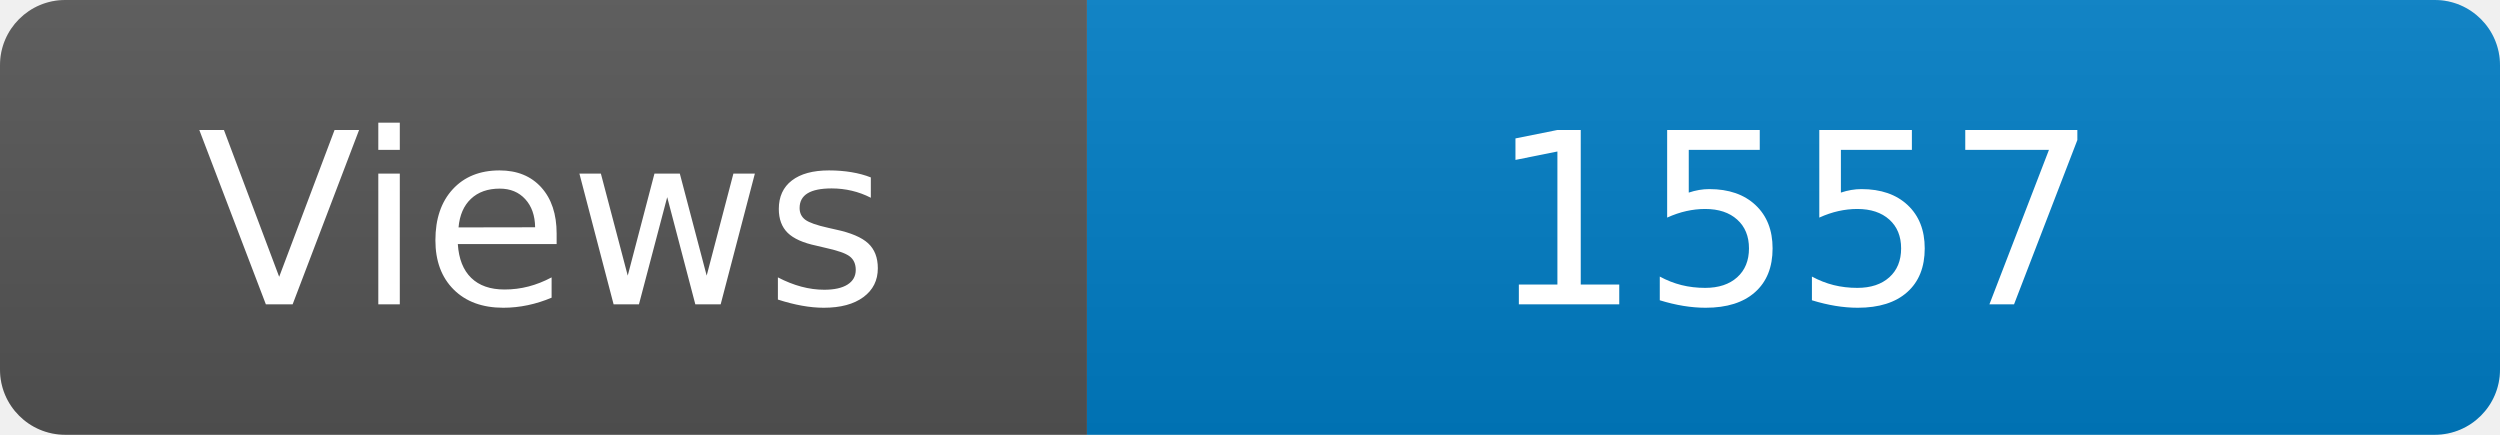
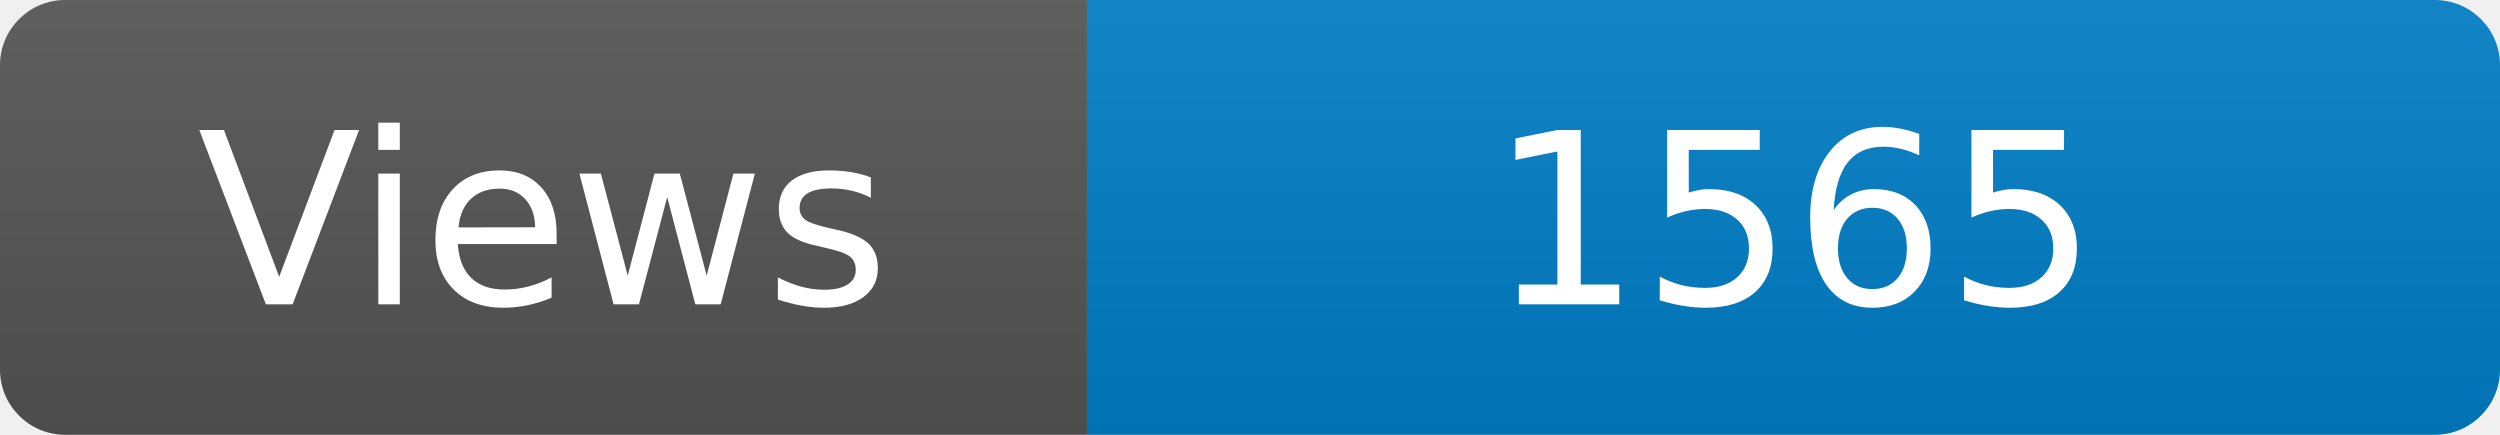
<svg xmlns="http://www.w3.org/2000/svg" width="115" height="20" role="img" aria-label="Maintained?: yes">
  <linearGradient id="s" x2="0" y2="100%">
    <stop offset="0" stop-color="#bbb" stop-opacity=".1" />
    <stop offset="1" stop-opacity=".1" />
  </linearGradient>
  <clipPath id="r">
    <rect width="115" height="20" rx="3" fill="#fff" />
  </clipPath>
  <g clip-path="url(#r)">
    <rect width="50" height="20" fill="#555" />
    <rect x="50" width="160" height="20" fill="#007ec6" />
    <rect width="115" height="20" fill="url(#s)" />
  </g>
  <g fill="#fff" text-anchor="middle" font-family="Verdana,Geneva,DejaVu Sans,sans-serif" font-size="110">
    <text x="250" y="140" transform="scale(.1)" fill="#fff">Views</text>
-     <text x="825" y="140" transform="scale(.1)" fill="#fff">1557</text>
+     <text x="825" y="140" transform="scale(.1)" fill="#fff">1565</text>
  </g>
</svg>
